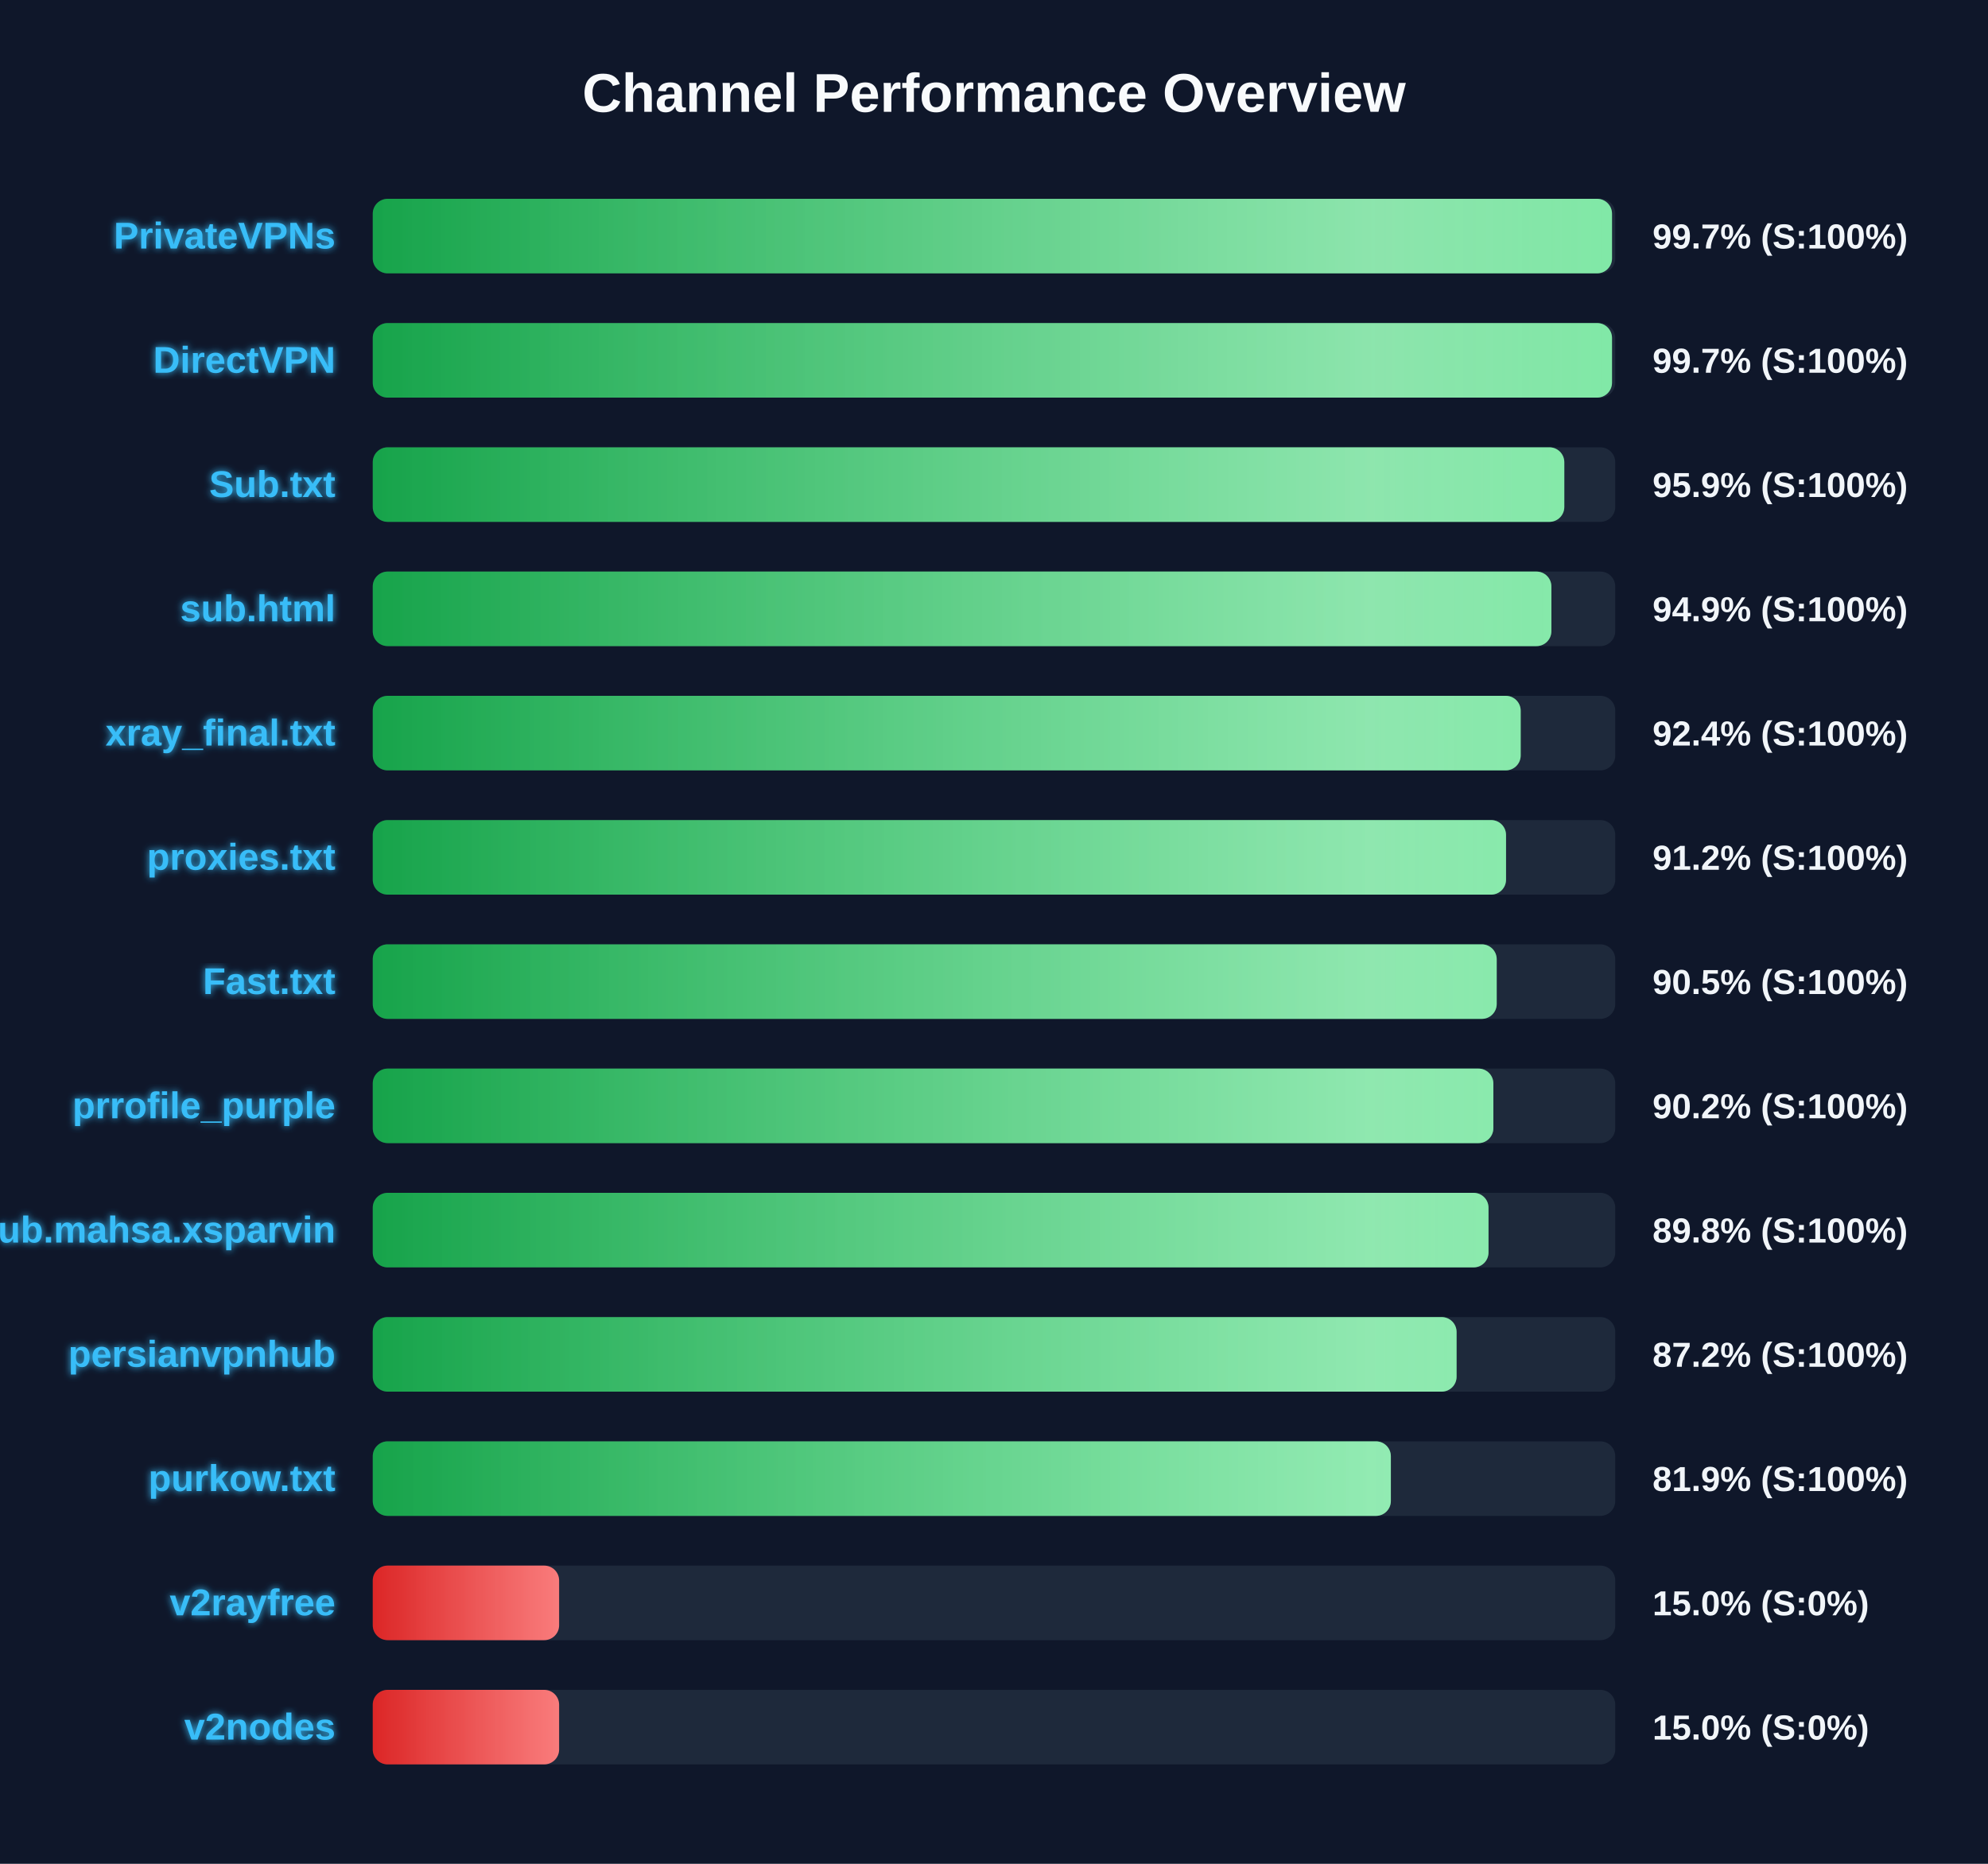
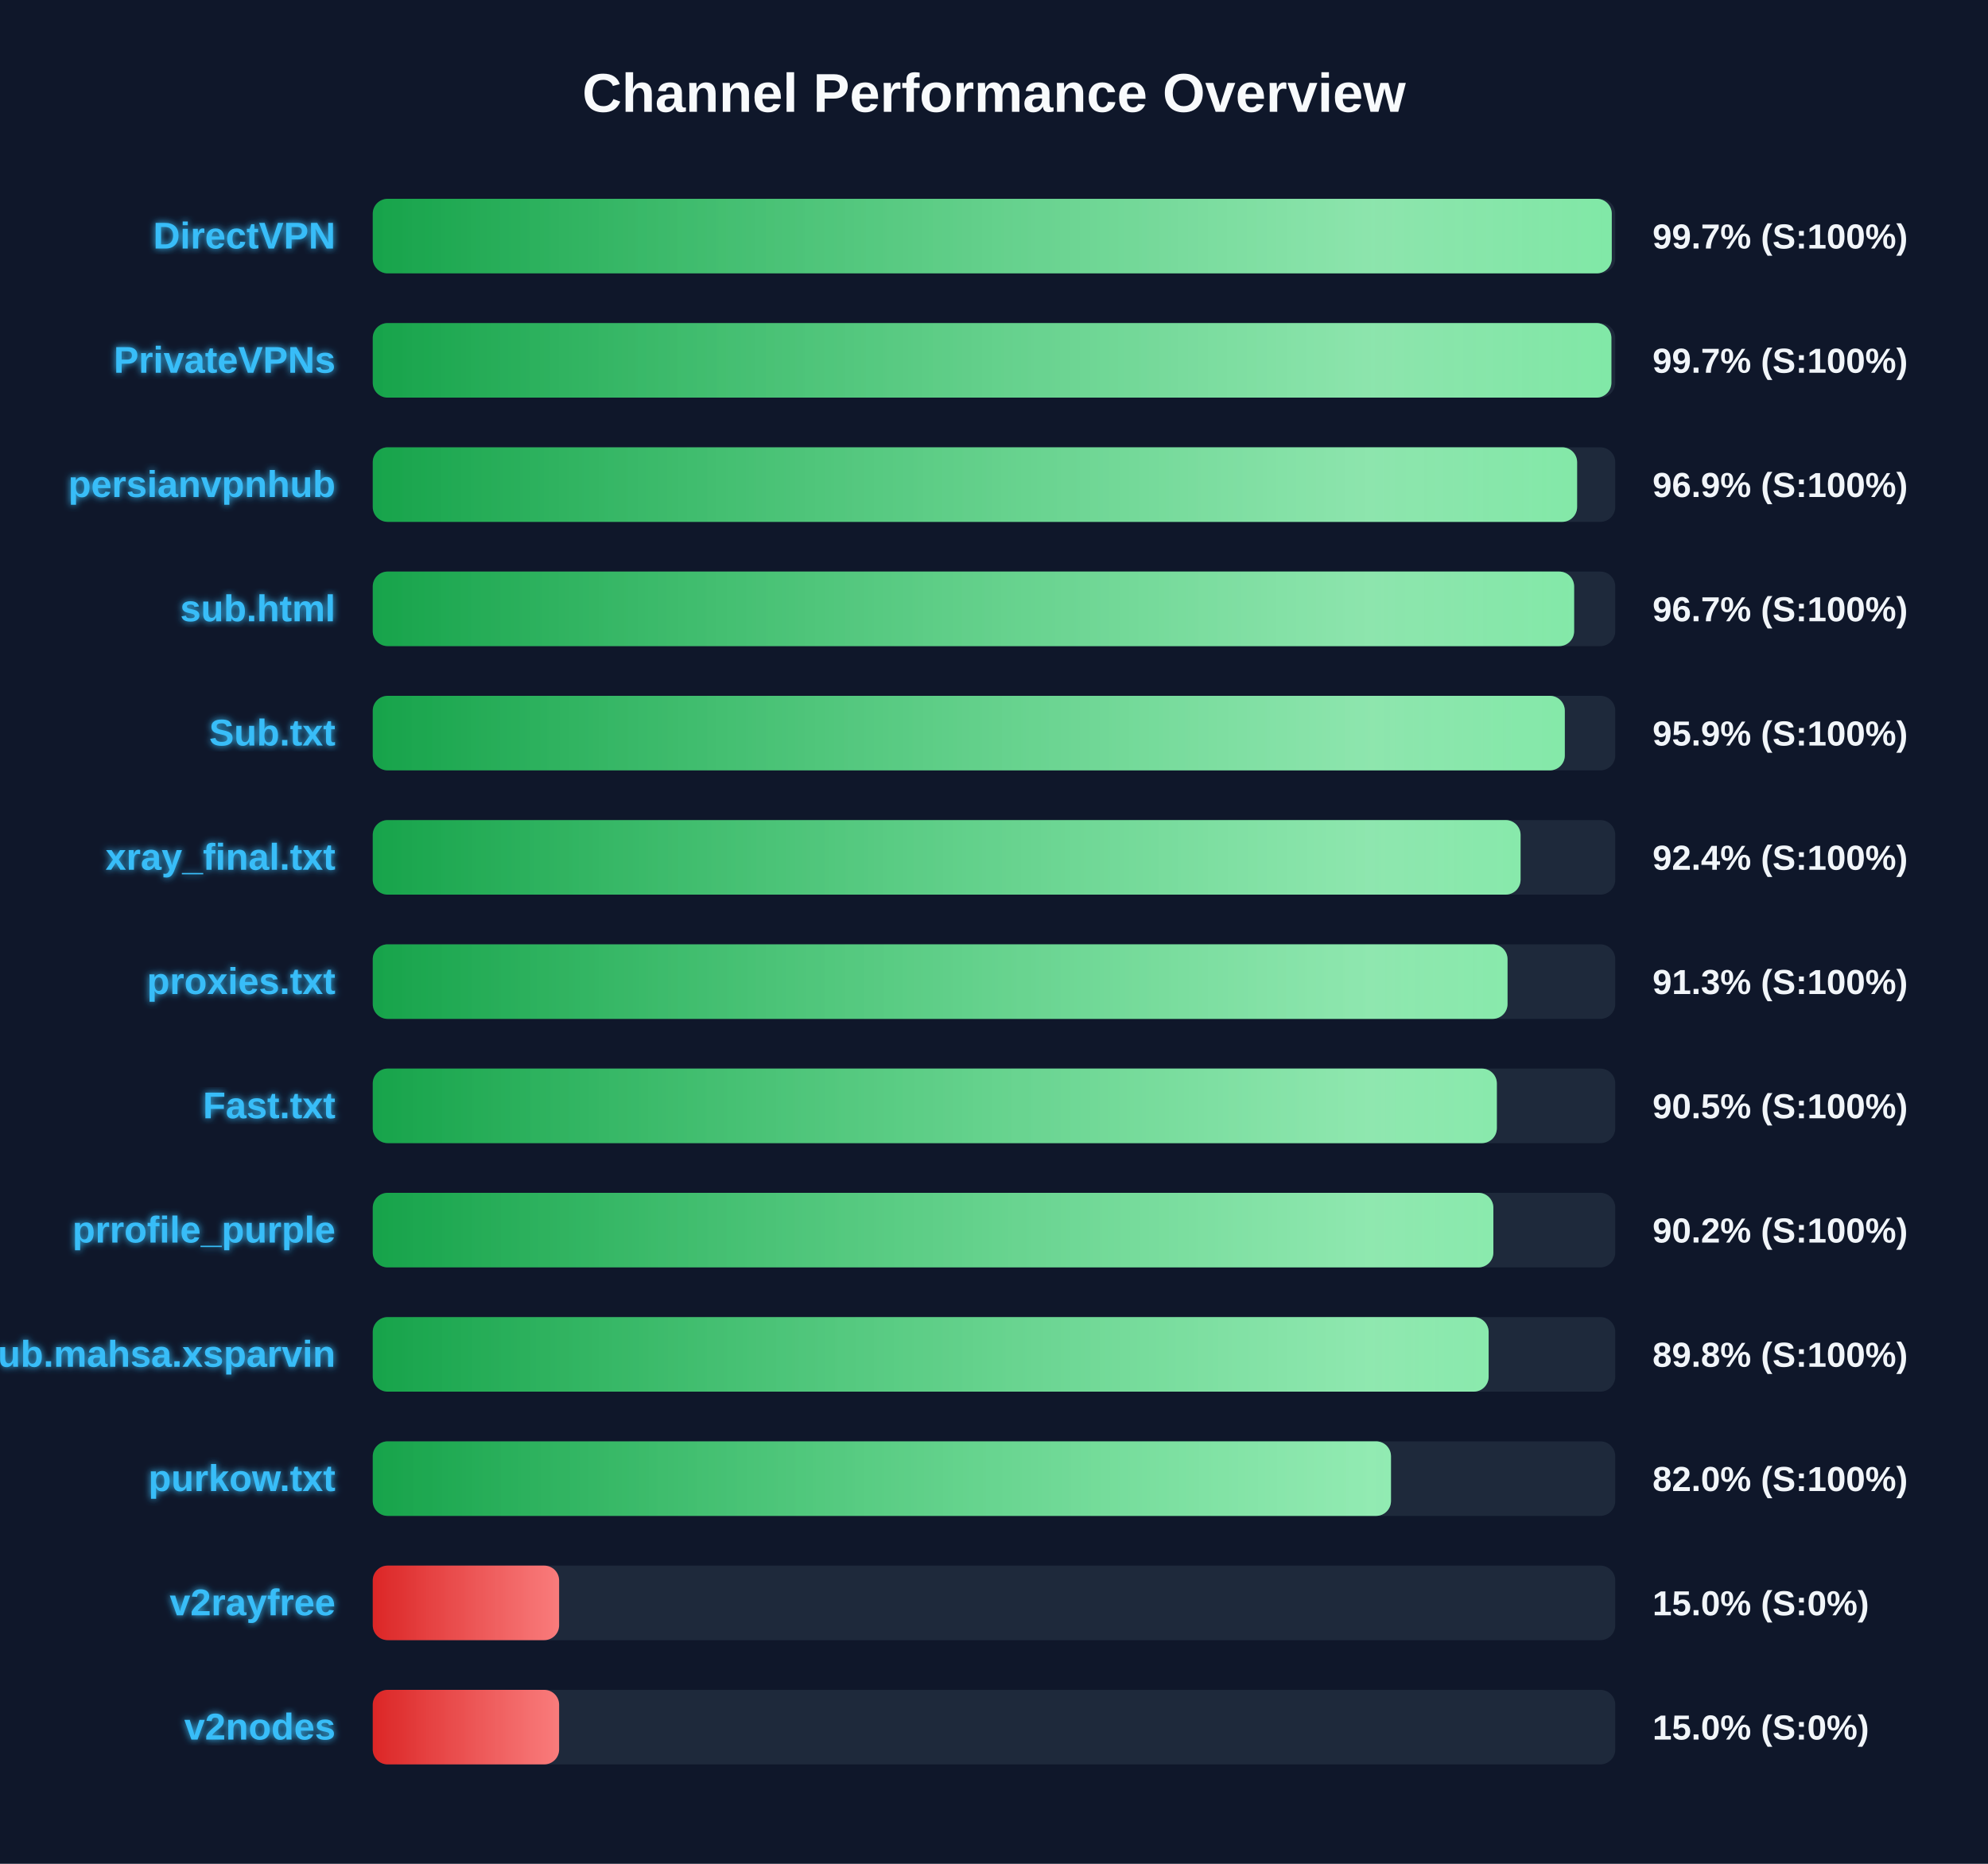
<svg xmlns="http://www.w3.org/2000/svg" width="800" height="750" version="1.1">
  <defs>
    <linearGradient id="grad-green" x1="0%" y1="0%" x2="100%" y2="0%">
      <stop offset="0%" stop-color="#16a34a" />
      <stop offset="100%" stop-color="#4ade80" />
    </linearGradient>
    <linearGradient id="grad-yellow" x1="0%" y1="0%" x2="100%" y2="0%">
      <stop offset="0%" stop-color="#ca8a04" />
      <stop offset="100%" stop-color="#fde047" />
    </linearGradient>
    <linearGradient id="grad-red" x1="0%" y1="0%" x2="100%" y2="0%">
      <stop offset="0%" stop-color="#dc2626" />
      <stop offset="100%" stop-color="#f87171" />
    </linearGradient>
    <linearGradient id="shimmer" x1="0%" y1="0%" x2="100%" y2="0%">
      <stop offset="0%" stop-color="rgba(255,255,255,0)" />
      <stop offset="50%" stop-color="rgba(255,255,255,0.4)" />
      <stop offset="100%" stop-color="rgba(255,255,255,0)" />
    </linearGradient>
    <filter id="glow" x="-20%" y="-20%" width="140%" height="140%">
      <feGaussianBlur stdDeviation="1.5" result="blur" />
      <feComposite in="SourceGraphic" in2="blur" operator="over" />
    </filter>
  </defs>
  <style>
        .bg-rect { fill: #0f172a; }
        .title { font: bold 22px 'Segoe UI', Arial, sans-serif; fill: #f8fafc; }
        .row { font: bold 15px 'Segoe UI', Arial, sans-serif; fill: #38bdf8; filter: url(#glow); }
        .score { font: bold 14px 'Segoe UI', Arial, sans-serif; fill: #f1f5f9; }
        @keyframes shimmer-anim {
            0% { transform: translateX(-100%); }
            100% { transform: translateX(200%); }
        }
        .shimmer-rect {
            animation: shimmer-anim 2.5s infinite linear;
        }
    </style>
  <rect width="100%" height="100%" class="bg-rect" />
  <text x="400" y="45" text-anchor="middle" class="title">Channel Performance Overview</text>
  <rect x="150" y="80" width="500" height="30" fill="#1e293b" rx="6" />
  <clipPath id="clip-0">
-     <rect x="150" y="80" width="498.7" height="30" rx="6" />
+     <rect x="150" y="80" width="498.6" height="30" rx="6" />
  </clipPath>
-   <rect x="150" y="80" width="498.7" height="30" fill="url(#grad-green)" rx="6" />
+   <rect x="150" y="80" width="498.6" height="30" fill="url(#grad-green)" rx="6" />
  <g clip-path="url(#clip-0)">
    <rect x="150" y="80" width="100%" height="30" fill="url(#shimmer)" class="shimmer-rect" />
  </g>
-   <text x="135" y="100" text-anchor="end" class="row">PrivateVPNs</text>
+   <text x="135" y="100" text-anchor="end" class="row">DirectVPN</text>
  <text x="665" y="100" text-anchor="start" class="score">99.7% (S:100%)</text>
  <rect x="150" y="130" width="500" height="30" fill="#1e293b" rx="6" />
  <clipPath id="clip-1">
-     <rect x="150" y="130" width="498.7" height="30" rx="6" />
+     <rect x="150" y="130" width="498.45" height="30" rx="6" />
  </clipPath>
-   <rect x="150" y="130" width="498.7" height="30" fill="url(#grad-green)" rx="6" />
+   <rect x="150" y="130" width="498.45" height="30" fill="url(#grad-green)" rx="6" />
  <g clip-path="url(#clip-1)">
    <rect x="150" y="130" width="100%" height="30" fill="url(#shimmer)" class="shimmer-rect" />
  </g>
-   <text x="135" y="150" text-anchor="end" class="row">DirectVPN</text>
+   <text x="135" y="150" text-anchor="end" class="row">PrivateVPNs</text>
  <text x="665" y="150" text-anchor="start" class="score">99.7% (S:100%)</text>
  <rect x="150" y="180" width="500" height="30" fill="#1e293b" rx="6" />
  <clipPath id="clip-2">
-     <rect x="150" y="180" width="479.5" height="30" rx="6" />
+     <rect x="150" y="180" width="484.65" height="30" rx="6" />
  </clipPath>
-   <rect x="150" y="180" width="479.5" height="30" fill="url(#grad-green)" rx="6" />
+   <rect x="150" y="180" width="484.65" height="30" fill="url(#grad-green)" rx="6" />
  <g clip-path="url(#clip-2)">
    <rect x="150" y="180" width="100%" height="30" fill="url(#shimmer)" class="shimmer-rect" />
  </g>
-   <text x="135" y="200" text-anchor="end" class="row">Sub.txt</text>
-   <text x="665" y="200" text-anchor="start" class="score">95.9% (S:100%)</text>
+   <text x="135" y="200" text-anchor="end" class="row">persianvpnhub</text>
+   <text x="665" y="200" text-anchor="start" class="score">96.9% (S:100%)</text>
  <rect x="150" y="230" width="500" height="30" fill="#1e293b" rx="6" />
  <clipPath id="clip-3">
-     <rect x="150" y="230" width="474.3" height="30" rx="6" />
+     <rect x="150" y="230" width="483.45" height="30" rx="6" />
  </clipPath>
-   <rect x="150" y="230" width="474.3" height="30" fill="url(#grad-green)" rx="6" />
+   <rect x="150" y="230" width="483.45" height="30" fill="url(#grad-green)" rx="6" />
  <g clip-path="url(#clip-3)">
    <rect x="150" y="230" width="100%" height="30" fill="url(#shimmer)" class="shimmer-rect" />
  </g>
  <text x="135" y="250" text-anchor="end" class="row">sub.html</text>
-   <text x="665" y="250" text-anchor="start" class="score">94.9% (S:100%)</text>
+   <text x="665" y="250" text-anchor="start" class="score">96.7% (S:100%)</text>
  <rect x="150" y="280" width="500" height="30" fill="#1e293b" rx="6" />
  <clipPath id="clip-4">
-     <rect x="150" y="280" width="461.95" height="30" rx="6" />
+     <rect x="150" y="280" width="479.7" height="30" rx="6" />
  </clipPath>
-   <rect x="150" y="280" width="461.95" height="30" fill="url(#grad-green)" rx="6" />
+   <rect x="150" y="280" width="479.7" height="30" fill="url(#grad-green)" rx="6" />
  <g clip-path="url(#clip-4)">
    <rect x="150" y="280" width="100%" height="30" fill="url(#shimmer)" class="shimmer-rect" />
  </g>
-   <text x="135" y="300" text-anchor="end" class="row">xray_final.txt</text>
-   <text x="665" y="300" text-anchor="start" class="score">92.4% (S:100%)</text>
+   <text x="135" y="300" text-anchor="end" class="row">Sub.txt</text>
+   <text x="665" y="300" text-anchor="start" class="score">95.9% (S:100%)</text>
  <rect x="150" y="330" width="500" height="30" fill="#1e293b" rx="6" />
  <clipPath id="clip-5">
-     <rect x="150" y="330" width="456.05" height="30" rx="6" />
+     <rect x="150" y="330" width="461.9" height="30" rx="6" />
  </clipPath>
-   <rect x="150" y="330" width="456.05" height="30" fill="url(#grad-green)" rx="6" />
+   <rect x="150" y="330" width="461.9" height="30" fill="url(#grad-green)" rx="6" />
  <g clip-path="url(#clip-5)">
    <rect x="150" y="330" width="100%" height="30" fill="url(#shimmer)" class="shimmer-rect" />
  </g>
-   <text x="135" y="350" text-anchor="end" class="row">proxies.txt</text>
-   <text x="665" y="350" text-anchor="start" class="score">91.2% (S:100%)</text>
+   <text x="135" y="350" text-anchor="end" class="row">xray_final.txt</text>
+   <text x="665" y="350" text-anchor="start" class="score">92.4% (S:100%)</text>
  <rect x="150" y="380" width="500" height="30" fill="#1e293b" rx="6" />
  <clipPath id="clip-6">
-     <rect x="150" y="380" width="452.3" height="30" rx="6" />
+     <rect x="150" y="380" width="456.65" height="30" rx="6" />
  </clipPath>
-   <rect x="150" y="380" width="452.3" height="30" fill="url(#grad-green)" rx="6" />
+   <rect x="150" y="380" width="456.65" height="30" fill="url(#grad-green)" rx="6" />
  <g clip-path="url(#clip-6)">
    <rect x="150" y="380" width="100%" height="30" fill="url(#shimmer)" class="shimmer-rect" />
  </g>
-   <text x="135" y="400" text-anchor="end" class="row">Fast.txt</text>
-   <text x="665" y="400" text-anchor="start" class="score">90.5% (S:100%)</text>
+   <text x="135" y="400" text-anchor="end" class="row">proxies.txt</text>
+   <text x="665" y="400" text-anchor="start" class="score">91.3% (S:100%)</text>
  <rect x="150" y="430" width="500" height="30" fill="#1e293b" rx="6" />
  <clipPath id="clip-7">
-     <rect x="150" y="430" width="450.95" height="30" rx="6" />
+     <rect x="150" y="430" width="452.35" height="30" rx="6" />
  </clipPath>
-   <rect x="150" y="430" width="450.95" height="30" fill="url(#grad-green)" rx="6" />
+   <rect x="150" y="430" width="452.35" height="30" fill="url(#grad-green)" rx="6" />
  <g clip-path="url(#clip-7)">
    <rect x="150" y="430" width="100%" height="30" fill="url(#shimmer)" class="shimmer-rect" />
  </g>
-   <text x="135" y="450" text-anchor="end" class="row">prrofile_purple</text>
-   <text x="665" y="450" text-anchor="start" class="score">90.2% (S:100%)</text>
+   <text x="135" y="450" text-anchor="end" class="row">Fast.txt</text>
+   <text x="665" y="450" text-anchor="start" class="score">90.5% (S:100%)</text>
  <rect x="150" y="480" width="500" height="30" fill="#1e293b" rx="6" />
  <clipPath id="clip-8">
-     <rect x="150" y="480" width="449.0" height="30" rx="6" />
+     <rect x="150" y="480" width="450.95" height="30" rx="6" />
  </clipPath>
-   <rect x="150" y="480" width="449.0" height="30" fill="url(#grad-green)" rx="6" />
+   <rect x="150" y="480" width="450.95" height="30" fill="url(#grad-green)" rx="6" />
  <g clip-path="url(#clip-8)">
    <rect x="150" y="480" width="100%" height="30" fill="url(#shimmer)" class="shimmer-rect" />
  </g>
-   <text x="135" y="500" text-anchor="end" class="row">Sub.mahsa.xsparvin</text>
-   <text x="665" y="500" text-anchor="start" class="score">89.8% (S:100%)</text>
+   <text x="135" y="500" text-anchor="end" class="row">prrofile_purple</text>
+   <text x="665" y="500" text-anchor="start" class="score">90.2% (S:100%)</text>
  <rect x="150" y="530" width="500" height="30" fill="#1e293b" rx="6" />
  <clipPath id="clip-9">
-     <rect x="150" y="530" width="436.15" height="30" rx="6" />
+     <rect x="150" y="530" width="449.05" height="30" rx="6" />
  </clipPath>
-   <rect x="150" y="530" width="436.15" height="30" fill="url(#grad-green)" rx="6" />
+   <rect x="150" y="530" width="449.05" height="30" fill="url(#grad-green)" rx="6" />
  <g clip-path="url(#clip-9)">
    <rect x="150" y="530" width="100%" height="30" fill="url(#shimmer)" class="shimmer-rect" />
  </g>
-   <text x="135" y="550" text-anchor="end" class="row">persianvpnhub</text>
-   <text x="665" y="550" text-anchor="start" class="score">87.2% (S:100%)</text>
+   <text x="135" y="550" text-anchor="end" class="row">Sub.mahsa.xsparvin</text>
+   <text x="665" y="550" text-anchor="start" class="score">89.8% (S:100%)</text>
  <rect x="150" y="580" width="500" height="30" fill="#1e293b" rx="6" />
  <clipPath id="clip-10">
-     <rect x="150" y="580" width="409.7" height="30" rx="6" />
+     <rect x="150" y="580" width="409.75" height="30" rx="6" />
  </clipPath>
-   <rect x="150" y="580" width="409.7" height="30" fill="url(#grad-green)" rx="6" />
+   <rect x="150" y="580" width="409.75" height="30" fill="url(#grad-green)" rx="6" />
  <g clip-path="url(#clip-10)">
    <rect x="150" y="580" width="100%" height="30" fill="url(#shimmer)" class="shimmer-rect" />
  </g>
  <text x="135" y="600" text-anchor="end" class="row">purkow.txt</text>
-   <text x="665" y="600" text-anchor="start" class="score">81.9% (S:100%)</text>
+   <text x="665" y="600" text-anchor="start" class="score">82.0% (S:100%)</text>
  <rect x="150" y="630" width="500" height="30" fill="#1e293b" rx="6" />
  <clipPath id="clip-11">
    <rect x="150" y="630" width="75.0" height="30" rx="6" />
  </clipPath>
  <rect x="150" y="630" width="75.0" height="30" fill="url(#grad-red)" rx="6" />
  <g clip-path="url(#clip-11)">
    <rect x="150" y="630" width="100%" height="30" fill="url(#shimmer)" class="shimmer-rect" />
  </g>
  <text x="135" y="650" text-anchor="end" class="row">v2rayfree</text>
  <text x="665" y="650" text-anchor="start" class="score">15.0% (S:0%)</text>
  <rect x="150" y="680" width="500" height="30" fill="#1e293b" rx="6" />
  <clipPath id="clip-12">
    <rect x="150" y="680" width="75.0" height="30" rx="6" />
  </clipPath>
  <rect x="150" y="680" width="75.0" height="30" fill="url(#grad-red)" rx="6" />
  <g clip-path="url(#clip-12)">
    <rect x="150" y="680" width="100%" height="30" fill="url(#shimmer)" class="shimmer-rect" />
  </g>
  <text x="135" y="700" text-anchor="end" class="row">v2nodes</text>
  <text x="665" y="700" text-anchor="start" class="score">15.0% (S:0%)</text>
</svg>
